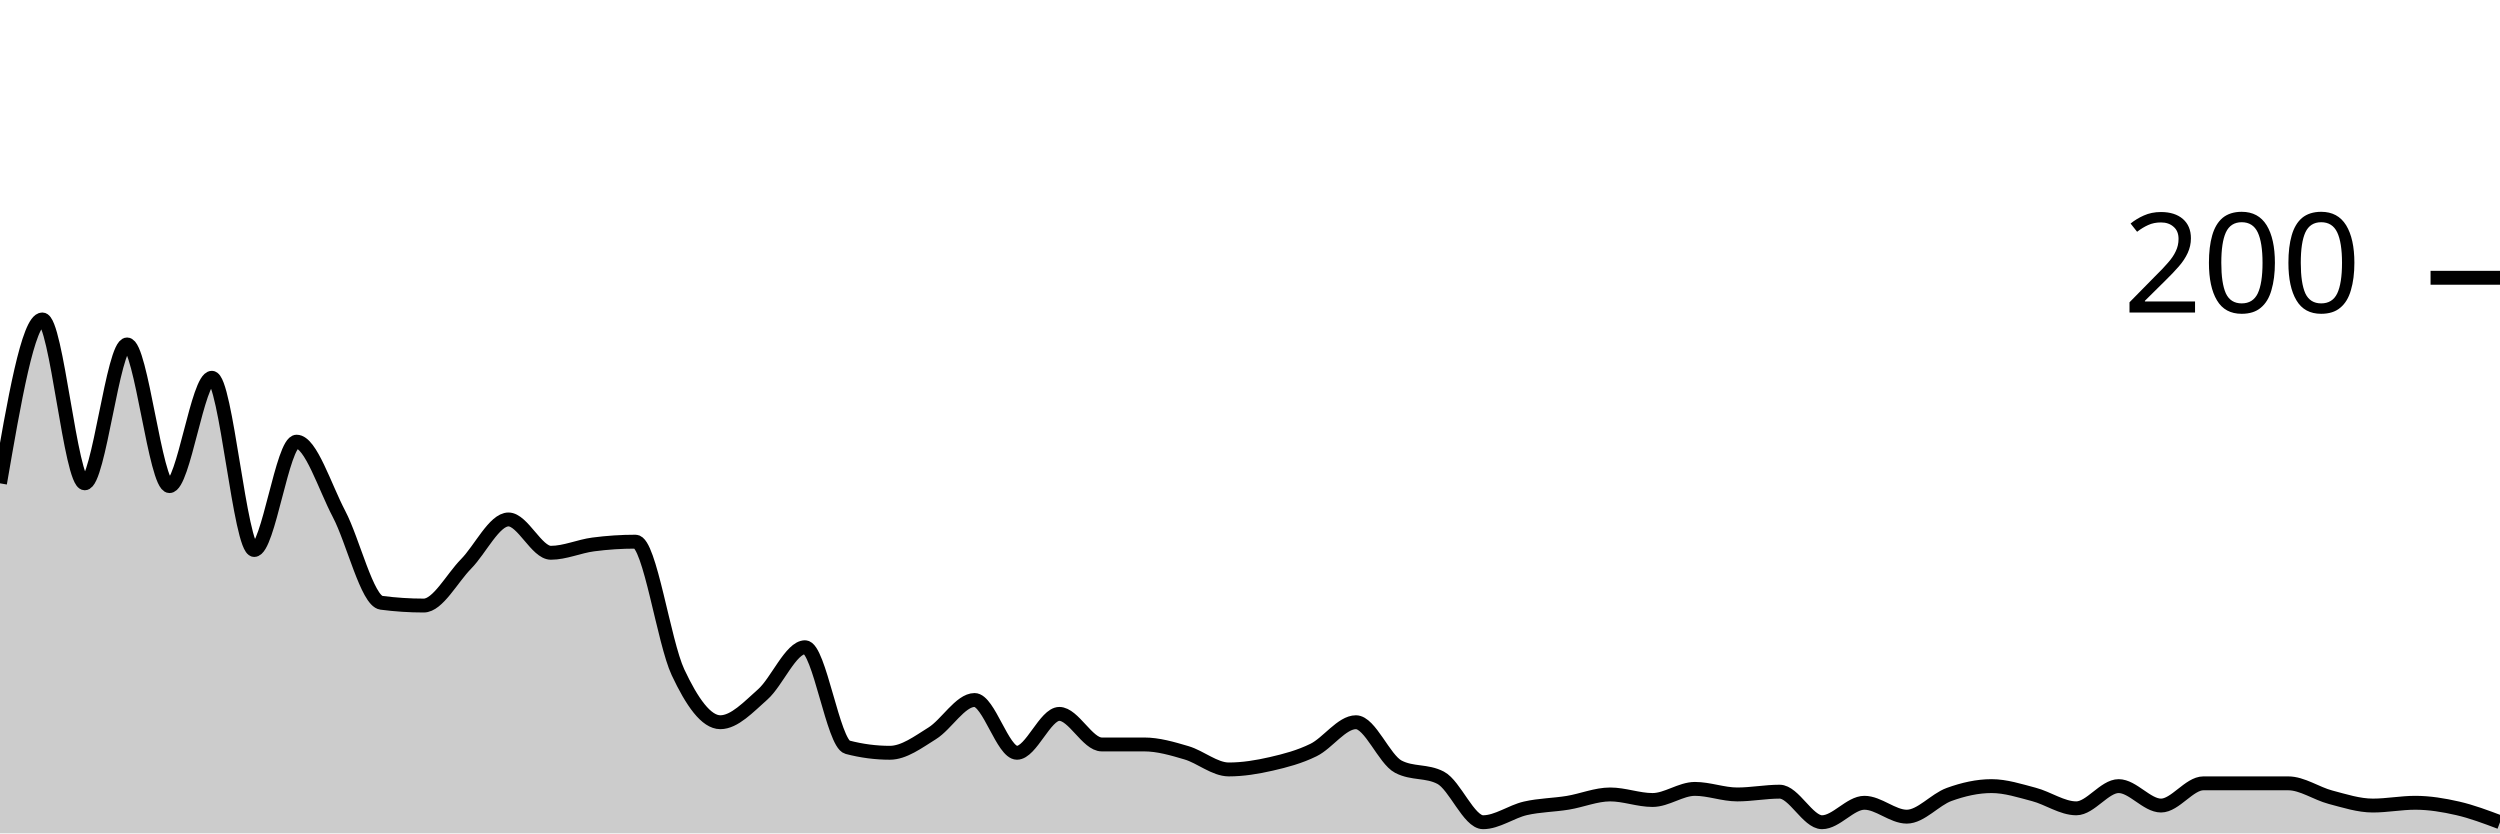
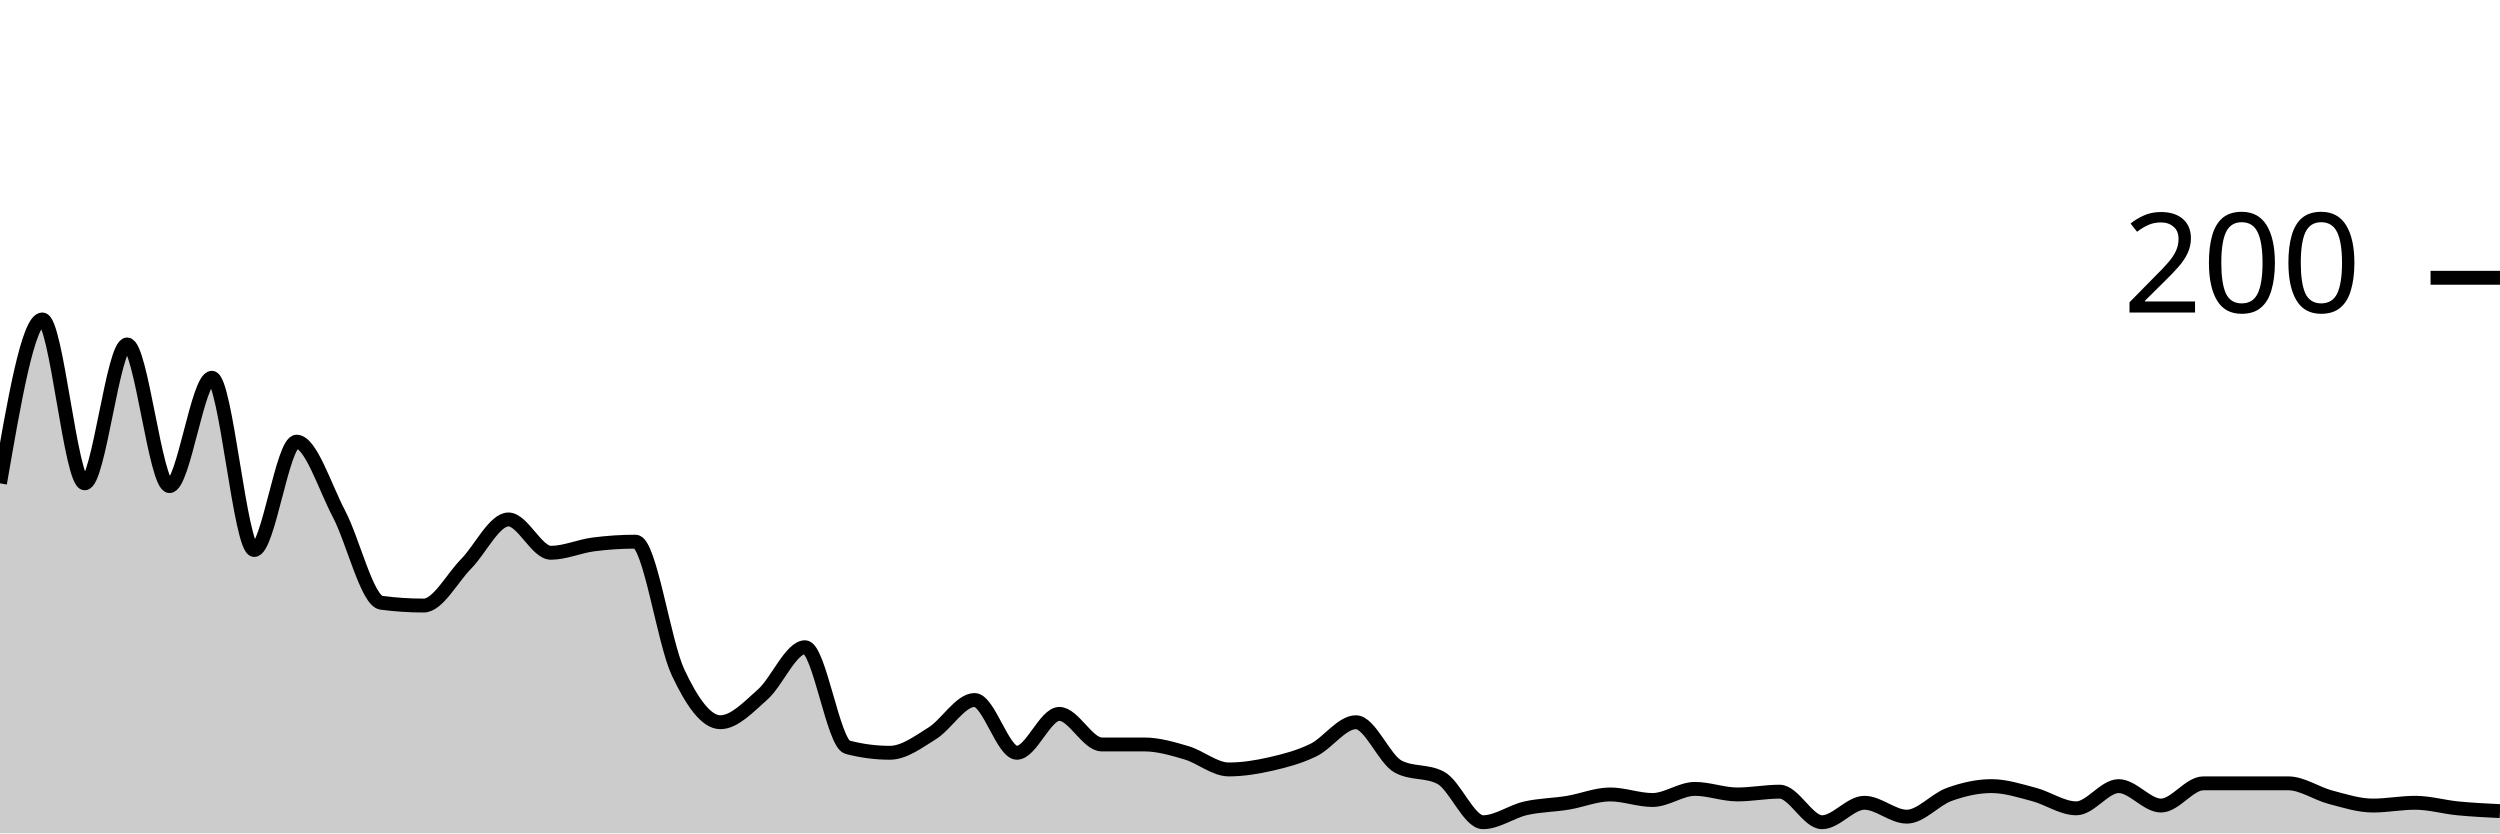
<svg xmlns="http://www.w3.org/2000/svg" viewBox="0 0 180 60">
  <g transform="translate(0,20)">
-     <path class="area" fill="rgba(0, 0, 0, 0.2)" d="M0,14.8C1.017,8.9,2.034,3,3.051,3C4.068,3,5.085,14.8,6.102,14.8C7.119,14.8,8.136,4.8,9.153,4.8C10.169,4.8,11.186,15,12.203,15C13.22,15,14.237,7.2,15.254,7.2C16.271,7.2,17.288,19.6,18.305,19.6C19.322,19.6,20.339,11.8,21.356,11.8C22.373,11.8,23.39,15.067,24.407,17C25.424,18.933,26.441,23.267,27.458,23.4C28.475,23.533,29.492,23.6,30.508,23.6C31.525,23.6,32.542,21.633,33.559,20.6C34.576,19.567,35.593,17.4,36.61,17.4C37.627,17.4,38.644,19.8,39.661,19.8C40.678,19.8,41.695,19.333,42.712,19.2C43.729,19.067,44.746,19,45.763,19C46.78,19,47.797,26.233,48.814,28.4C49.831,30.567,50.847,32,51.864,32C52.881,32,53.898,30.9,54.915,30C55.932,29.1,56.949,26.6,57.966,26.6C58.983,26.6,60,33.533,61.017,33.8C62.034,34.067,63.051,34.2,64.068,34.2C65.085,34.2,66.102,33.433,67.119,32.8C68.136,32.167,69.153,30.4,70.169,30.4C71.186,30.4,72.203,34.2,73.22,34.2C74.237,34.2,75.254,31.4,76.271,31.4C77.288,31.4,78.305,33.6,79.322,33.6C80.339,33.6,81.356,33.6,82.373,33.6C83.39,33.6,84.407,33.9,85.424,34.2C86.441,34.5,87.458,35.4,88.475,35.4C89.492,35.4,90.508,35.233,91.525,35C92.542,34.767,93.559,34.5,94.576,34C95.593,33.5,96.61,32,97.627,32C98.644,32,99.661,34.667,100.678,35.2C101.695,35.733,102.712,35.467,103.729,36C104.746,36.533,105.763,39.2,106.78,39.2C107.797,39.2,108.814,38.433,109.831,38.2C110.847,37.967,111.864,37.967,112.881,37.8C113.898,37.633,114.915,37.2,115.932,37.2C116.949,37.2,117.966,37.6,118.983,37.6C120,37.6,121.017,36.8,122.034,36.8C123.051,36.8,124.068,37.2,125.085,37.2C126.102,37.2,127.119,37,128.136,37C129.153,37,130.169,39.2,131.186,39.2C132.203,39.2,133.22,37.8,134.237,37.8C135.254,37.8,136.271,38.8,137.288,38.8C138.305,38.8,139.322,37.567,140.339,37.2C141.356,36.833,142.373,36.6,143.39,36.6C144.407,36.6,145.424,36.933,146.441,37.2C147.458,37.467,148.475,38.2,149.492,38.2C150.508,38.2,151.525,36.6,152.542,36.6C153.559,36.6,154.576,38,155.593,38C156.61,38,157.627,36.4,158.644,36.4C159.661,36.4,160.678,36.4,161.695,36.4C162.712,36.4,163.729,36.4,164.746,36.4C165.763,36.4,166.78,37.133,167.797,37.4C168.814,37.667,169.831,38,170.847,38C171.864,38,172.881,37.8,173.898,37.8C174.915,37.8,175.932,37.967,176.949,38.2C177.966,38.433,178.983,38.817,180,39.2L180,40C178.983,40,177.966,40,176.949,40C175.932,40,174.915,40,173.898,40C172.881,40,171.864,40,170.847,40C169.831,40,168.814,40,167.797,40C166.78,40,165.763,40,164.746,40C163.729,40,162.712,40,161.695,40C160.678,40,159.661,40,158.644,40C157.627,40,156.61,40,155.593,40C154.576,40,153.559,40,152.542,40C151.525,40,150.508,40,149.492,40C148.475,40,147.458,40,146.441,40C145.424,40,144.407,40,143.39,40C142.373,40,141.356,40,140.339,40C139.322,40,138.305,40,137.288,40C136.271,40,135.254,40,134.237,40C133.22,40,132.203,40,131.186,40C130.169,40,129.153,40,128.136,40C127.119,40,126.102,40,125.085,40C124.068,40,123.051,40,122.034,40C121.017,40,120,40,118.983,40C117.966,40,116.949,40,115.932,40C114.915,40,113.898,40,112.881,40C111.864,40,110.847,40,109.831,40C108.814,40,107.797,40,106.78,40C105.763,40,104.746,40,103.729,40C102.712,40,101.695,40,100.678,40C99.661,40,98.644,40,97.627,40C96.61,40,95.593,40,94.576,40C93.559,40,92.542,40,91.525,40C90.508,40,89.492,40,88.475,40C87.458,40,86.441,40,85.424,40C84.407,40,83.39,40,82.373,40C81.356,40,80.339,40,79.322,40C78.305,40,77.288,40,76.271,40C75.254,40,74.237,40,73.22,40C72.203,40,71.186,40,70.169,40C69.153,40,68.136,40,67.119,40C66.102,40,65.085,40,64.068,40C63.051,40,62.034,40,61.017,40C60,40,58.983,40,57.966,40C56.949,40,55.932,40,54.915,40C53.898,40,52.881,40,51.864,40C50.847,40,49.831,40,48.814,40C47.797,40,46.78,40,45.763,40C44.746,40,43.729,40,42.712,40C41.695,40,40.678,40,39.661,40C38.644,40,37.627,40,36.61,40C35.593,40,34.576,40,33.559,40C32.542,40,31.525,40,30.508,40C29.492,40,28.475,40,27.458,40C26.441,40,25.424,40,24.407,40C23.39,40,22.373,40,21.356,40C20.339,40,19.322,40,18.305,40C17.288,40,16.271,40,15.254,40C14.237,40,13.22,40,12.203,40C11.186,40,10.169,40,9.153,40C8.136,40,7.119,40,6.102,40C5.085,40,4.068,40,3.051,40C2.034,40,1.017,40,0,40Z" />
-     <path class="line" stroke="black" fill="none" d="M0,14.8C1.017,8.9,2.034,3,3.051,3C4.068,3,5.085,14.8,6.102,14.8C7.119,14.8,8.136,4.8,9.153,4.8C10.169,4.8,11.186,15,12.203,15C13.22,15,14.237,7.2,15.254,7.2C16.271,7.2,17.288,19.6,18.305,19.6C19.322,19.6,20.339,11.8,21.356,11.8C22.373,11.8,23.39,15.067,24.407,17C25.424,18.933,26.441,23.267,27.458,23.4C28.475,23.533,29.492,23.6,30.508,23.6C31.525,23.6,32.542,21.633,33.559,20.6C34.576,19.567,35.593,17.4,36.61,17.4C37.627,17.4,38.644,19.8,39.661,19.8C40.678,19.8,41.695,19.333,42.712,19.2C43.729,19.067,44.746,19,45.763,19C46.78,19,47.797,26.233,48.814,28.4C49.831,30.567,50.847,32,51.864,32C52.881,32,53.898,30.9,54.915,30C55.932,29.1,56.949,26.6,57.966,26.6C58.983,26.6,60,33.533,61.017,33.8C62.034,34.067,63.051,34.2,64.068,34.2C65.085,34.2,66.102,33.433,67.119,32.8C68.136,32.167,69.153,30.4,70.169,30.4C71.186,30.4,72.203,34.2,73.22,34.2C74.237,34.2,75.254,31.4,76.271,31.4C77.288,31.4,78.305,33.6,79.322,33.6C80.339,33.6,81.356,33.6,82.373,33.6C83.39,33.6,84.407,33.9,85.424,34.2C86.441,34.5,87.458,35.4,88.475,35.4C89.492,35.4,90.508,35.233,91.525,35C92.542,34.767,93.559,34.5,94.576,34C95.593,33.5,96.61,32,97.627,32C98.644,32,99.661,34.667,100.678,35.2C101.695,35.733,102.712,35.467,103.729,36C104.746,36.533,105.763,39.2,106.78,39.2C107.797,39.2,108.814,38.433,109.831,38.2C110.847,37.967,111.864,37.967,112.881,37.8C113.898,37.633,114.915,37.2,115.932,37.2C116.949,37.2,117.966,37.6,118.983,37.6C120,37.6,121.017,36.8,122.034,36.8C123.051,36.8,124.068,37.2,125.085,37.2C126.102,37.2,127.119,37,128.136,37C129.153,37,130.169,39.2,131.186,39.2C132.203,39.2,133.22,37.8,134.237,37.8C135.254,37.8,136.271,38.8,137.288,38.8C138.305,38.8,139.322,37.567,140.339,37.2C141.356,36.833,142.373,36.6,143.39,36.6C144.407,36.6,145.424,36.933,146.441,37.2C147.458,37.467,148.475,38.2,149.492,38.2C150.508,38.2,151.525,36.6,152.542,36.6C153.559,36.6,154.576,38,155.593,38C156.61,38,157.627,36.4,158.644,36.4C159.661,36.4,160.678,36.4,161.695,36.4C162.712,36.4,163.729,36.4,164.746,36.4C165.763,36.4,166.78,37.133,167.797,37.4C168.814,37.667,169.831,38,170.847,38C171.864,38,172.881,37.8,173.898,37.8C174.915,37.8,175.932,37.967,176.949,38.2C177.966,38.433,178.983,38.817,180,39.2" />
+     <path class="area" fill="rgba(0, 0, 0, 0.2)" d="M0,14.8C1.017,8.9,2.034,3,3.051,3C4.068,3,5.085,14.8,6.102,14.8C7.119,14.8,8.136,4.8,9.153,4.8C10.169,4.8,11.186,15,12.203,15C13.22,15,14.237,7.2,15.254,7.2C16.271,7.2,17.288,19.6,18.305,19.6C19.322,19.6,20.339,11.8,21.356,11.8C22.373,11.8,23.39,15.067,24.407,17C25.424,18.933,26.441,23.267,27.458,23.4C28.475,23.533,29.492,23.6,30.508,23.6C31.525,23.6,32.542,21.633,33.559,20.6C34.576,19.567,35.593,17.4,36.61,17.4C37.627,17.4,38.644,19.8,39.661,19.8C40.678,19.8,41.695,19.333,42.712,19.2C43.729,19.067,44.746,19,45.763,19C46.78,19,47.797,26.233,48.814,28.4C49.831,30.567,50.847,32,51.864,32C52.881,32,53.898,30.9,54.915,30C55.932,29.1,56.949,26.6,57.966,26.6C58.983,26.6,60,33.533,61.017,33.8C62.034,34.067,63.051,34.2,64.068,34.2C65.085,34.2,66.102,33.433,67.119,32.8C68.136,32.167,69.153,30.4,70.169,30.4C71.186,30.4,72.203,34.2,73.22,34.2C74.237,34.2,75.254,31.4,76.271,31.4C77.288,31.4,78.305,33.6,79.322,33.6C80.339,33.6,81.356,33.6,82.373,33.6C83.39,33.6,84.407,33.9,85.424,34.2C86.441,34.5,87.458,35.4,88.475,35.4C89.492,35.4,90.508,35.233,91.525,35C92.542,34.767,93.559,34.5,94.576,34C95.593,33.5,96.61,32,97.627,32C98.644,32,99.661,34.667,100.678,35.2C101.695,35.733,102.712,35.467,103.729,36C104.746,36.533,105.763,39.2,106.78,39.2C107.797,39.2,108.814,38.433,109.831,38.2C110.847,37.967,111.864,37.967,112.881,37.8C113.898,37.633,114.915,37.2,115.932,37.2C116.949,37.2,117.966,37.6,118.983,37.6C120,37.6,121.017,36.8,122.034,36.8C123.051,36.8,124.068,37.2,125.085,37.2C126.102,37.2,127.119,37,128.136,37C129.153,37,130.169,39.2,131.186,39.2C132.203,39.2,133.22,37.8,134.237,37.8C135.254,37.8,136.271,38.8,137.288,38.8C138.305,38.8,139.322,37.567,140.339,37.2C141.356,36.833,142.373,36.6,143.39,36.6C144.407,36.6,145.424,36.933,146.441,37.2C147.458,37.467,148.475,38.2,149.492,38.2C150.508,38.2,151.525,36.6,152.542,36.6C153.559,36.6,154.576,38,155.593,38C156.61,38,157.627,36.4,158.644,36.4C159.661,36.4,160.678,36.4,161.695,36.4C162.712,36.4,163.729,36.4,164.746,36.4C165.763,36.4,166.78,37.133,167.797,37.4C168.814,37.667,169.831,38,170.847,38C171.864,38,172.881,37.8,173.898,37.8C174.915,37.8,175.932,38.1,176.949,38.2C177.966,38.3,178.983,38.35,180,38.4L180,40C178.983,40,177.966,40,176.949,40C175.932,40,174.915,40,173.898,40C172.881,40,171.864,40,170.847,40C169.831,40,168.814,40,167.797,40C166.78,40,165.763,40,164.746,40C163.729,40,162.712,40,161.695,40C160.678,40,159.661,40,158.644,40C157.627,40,156.61,40,155.593,40C154.576,40,153.559,40,152.542,40C151.525,40,150.508,40,149.492,40C148.475,40,147.458,40,146.441,40C145.424,40,144.407,40,143.39,40C142.373,40,141.356,40,140.339,40C139.322,40,138.305,40,137.288,40C136.271,40,135.254,40,134.237,40C133.22,40,132.203,40,131.186,40C130.169,40,129.153,40,128.136,40C127.119,40,126.102,40,125.085,40C124.068,40,123.051,40,122.034,40C121.017,40,120,40,118.983,40C117.966,40,116.949,40,115.932,40C114.915,40,113.898,40,112.881,40C111.864,40,110.847,40,109.831,40C108.814,40,107.797,40,106.78,40C105.763,40,104.746,40,103.729,40C102.712,40,101.695,40,100.678,40C99.661,40,98.644,40,97.627,40C96.61,40,95.593,40,94.576,40C93.559,40,92.542,40,91.525,40C90.508,40,89.492,40,88.475,40C87.458,40,86.441,40,85.424,40C84.407,40,83.39,40,82.373,40C81.356,40,80.339,40,79.322,40C78.305,40,77.288,40,76.271,40C75.254,40,74.237,40,73.22,40C72.203,40,71.186,40,70.169,40C69.153,40,68.136,40,67.119,40C66.102,40,65.085,40,64.068,40C63.051,40,62.034,40,61.017,40C60,40,58.983,40,57.966,40C56.949,40,55.932,40,54.915,40C53.898,40,52.881,40,51.864,40C50.847,40,49.831,40,48.814,40C47.797,40,46.78,40,45.763,40C44.746,40,43.729,40,42.712,40C41.695,40,40.678,40,39.661,40C38.644,40,37.627,40,36.61,40C35.593,40,34.576,40,33.559,40C32.542,40,31.525,40,30.508,40C29.492,40,28.475,40,27.458,40C26.441,40,25.424,40,24.407,40C23.39,40,22.373,40,21.356,40C20.339,40,19.322,40,18.305,40C17.288,40,16.271,40,15.254,40C14.237,40,13.22,40,12.203,40C11.186,40,10.169,40,9.153,40C8.136,40,7.119,40,6.102,40C5.085,40,4.068,40,3.051,40C2.034,40,1.017,40,0,40Z" />
+     <path class="line" stroke="black" fill="none" d="M0,14.8C1.017,8.9,2.034,3,3.051,3C4.068,3,5.085,14.8,6.102,14.8C7.119,14.8,8.136,4.8,9.153,4.8C10.169,4.8,11.186,15,12.203,15C13.22,15,14.237,7.2,15.254,7.2C16.271,7.2,17.288,19.6,18.305,19.6C19.322,19.6,20.339,11.8,21.356,11.8C22.373,11.8,23.39,15.067,24.407,17C25.424,18.933,26.441,23.267,27.458,23.4C28.475,23.533,29.492,23.6,30.508,23.6C31.525,23.6,32.542,21.633,33.559,20.6C34.576,19.567,35.593,17.4,36.61,17.4C37.627,17.4,38.644,19.8,39.661,19.8C40.678,19.8,41.695,19.333,42.712,19.2C43.729,19.067,44.746,19,45.763,19C46.78,19,47.797,26.233,48.814,28.4C49.831,30.567,50.847,32,51.864,32C52.881,32,53.898,30.9,54.915,30C55.932,29.1,56.949,26.6,57.966,26.6C58.983,26.6,60,33.533,61.017,33.8C62.034,34.067,63.051,34.2,64.068,34.2C65.085,34.2,66.102,33.433,67.119,32.8C68.136,32.167,69.153,30.4,70.169,30.4C71.186,30.4,72.203,34.2,73.22,34.2C74.237,34.2,75.254,31.4,76.271,31.4C77.288,31.4,78.305,33.6,79.322,33.6C80.339,33.6,81.356,33.6,82.373,33.6C83.39,33.6,84.407,33.9,85.424,34.2C86.441,34.5,87.458,35.4,88.475,35.4C89.492,35.4,90.508,35.233,91.525,35C92.542,34.767,93.559,34.5,94.576,34C95.593,33.5,96.61,32,97.627,32C98.644,32,99.661,34.667,100.678,35.2C101.695,35.733,102.712,35.467,103.729,36C104.746,36.533,105.763,39.2,106.78,39.2C107.797,39.2,108.814,38.433,109.831,38.2C110.847,37.967,111.864,37.967,112.881,37.8C113.898,37.633,114.915,37.2,115.932,37.2C116.949,37.2,117.966,37.6,118.983,37.6C120,37.6,121.017,36.8,122.034,36.8C123.051,36.8,124.068,37.2,125.085,37.2C126.102,37.2,127.119,37,128.136,37C129.153,37,130.169,39.2,131.186,39.2C132.203,39.2,133.22,37.8,134.237,37.8C135.254,37.8,136.271,38.8,137.288,38.8C138.305,38.8,139.322,37.567,140.339,37.2C141.356,36.833,142.373,36.6,143.39,36.6C144.407,36.6,145.424,36.933,146.441,37.2C147.458,37.467,148.475,38.2,149.492,38.2C150.508,38.2,151.525,36.6,152.542,36.6C153.559,36.6,154.576,38,155.593,38C156.61,38,157.627,36.4,158.644,36.4C159.661,36.4,160.678,36.4,161.695,36.4C162.712,36.4,163.729,36.4,164.746,36.4C165.763,36.4,166.78,37.133,167.797,37.4C168.814,37.667,169.831,38,170.847,38C171.864,38,172.881,37.8,173.898,37.8C174.915,37.8,175.932,38.1,176.949,38.2C177.966,38.3,178.983,38.35,180,38.4" />
    <path class="axis-ceiling" stroke-width="1" stroke="black" fill="none" d="M175,0L180,0" />
    <text class="axis-ceiling-label" font-family="sans-serif" text-anchor="end" font-size="10px" x="170" y="2.5">200</text>
  </g>
</svg>
